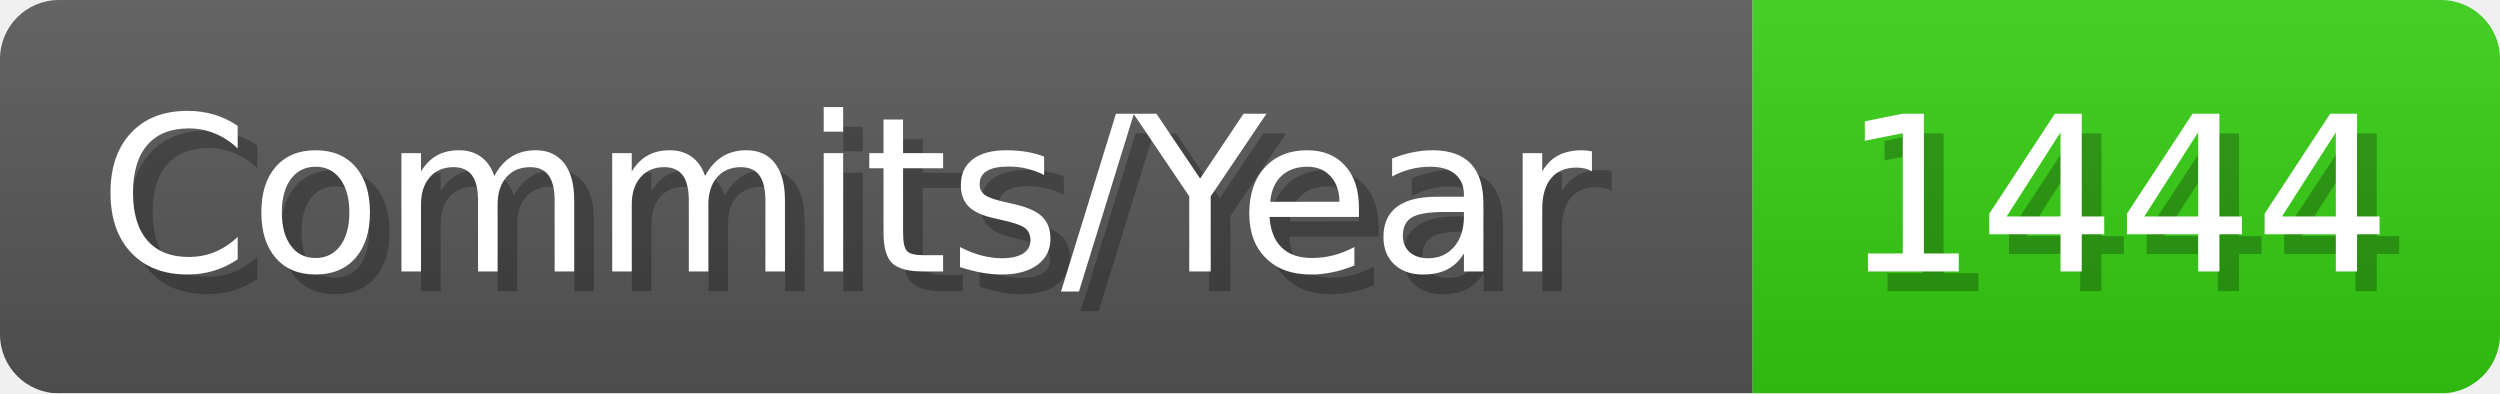
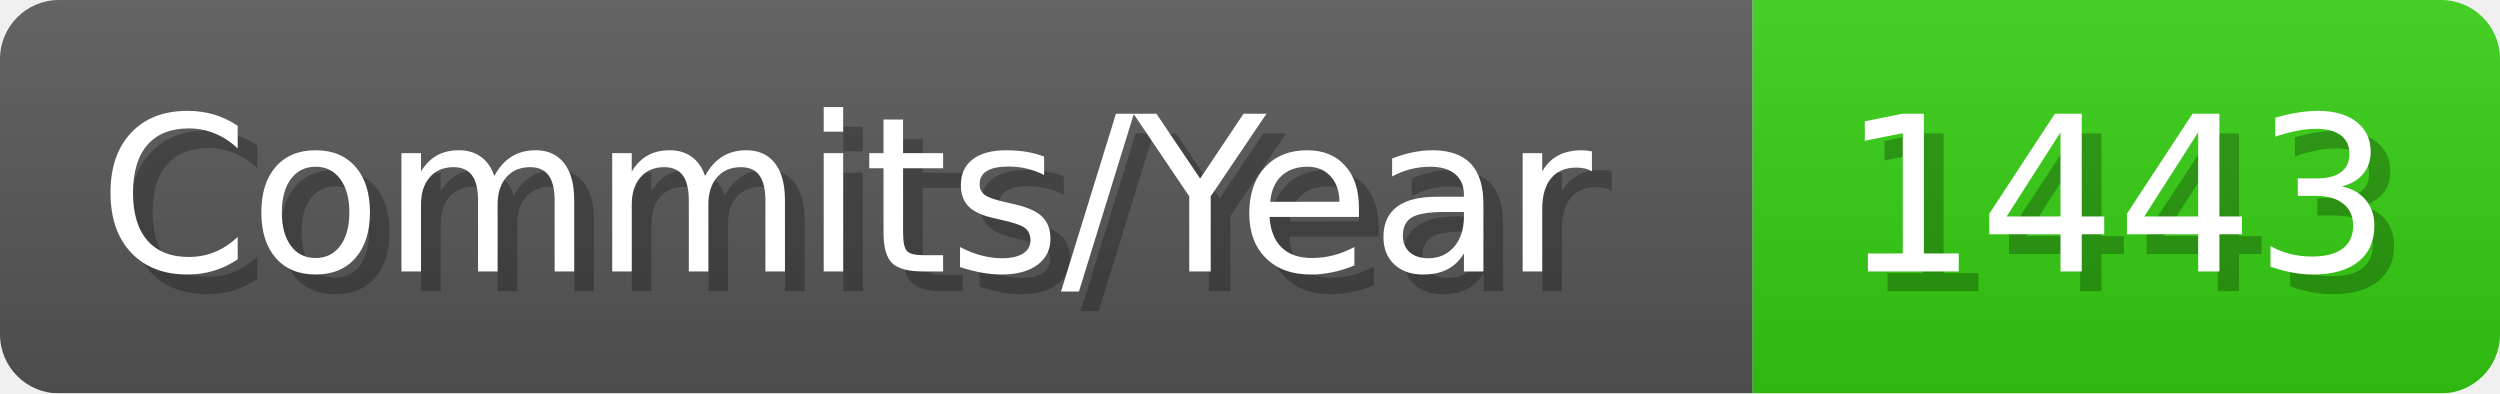
- <svg xmlns="http://www.w3.org/2000/svg" width="127.1" height="20" viewBox="0 0 1271 200" role="img" aria-label="Commits/Year: 1444">
+ <svg xmlns="http://www.w3.org/2000/svg" width="127.1" height="20" viewBox="0 0 1271 200" role="img" aria-label="Commits/Year: 1443">
  <linearGradient id="aUPdi" x2="0" y2="100%">
    <stop offset="0" stop-opacity=".1" stop-color="#EEE" />
    <stop offset="1" stop-opacity=".1" />
  </linearGradient>
  <mask id="WfAiQ">
    <rect width="1271" height="200" rx="30" fill="#FFF" />
  </mask>
  <g mask="url(#WfAiQ)">
    <rect width="891" height="200" fill="#555" />
    <rect width="380" height="200" fill="#3C1" x="891" />
    <rect width="1271" height="200" fill="url(#aUPdi)" />
  </g>
  <g aria-hidden="true" fill="#fff" text-anchor="start" font-family="Verdana,DejaVu Sans,sans-serif" font-size="110">
    <text x="60" y="148" textLength="791" fill="#000" opacity="0.25">Commits/Year</text>
    <text x="50" y="138" textLength="791">Commits/Year</text>
-     <text x="946" y="148" textLength="280" fill="#000" opacity="0.25">1444</text>
-     <text x="936" y="138" textLength="280">1444</text>
+     <text x="946" y="148" textLength="280" fill="#000" opacity="0.25">1443</text>
+     <text x="936" y="138" textLength="280">1443</text>
  </g>
</svg>
